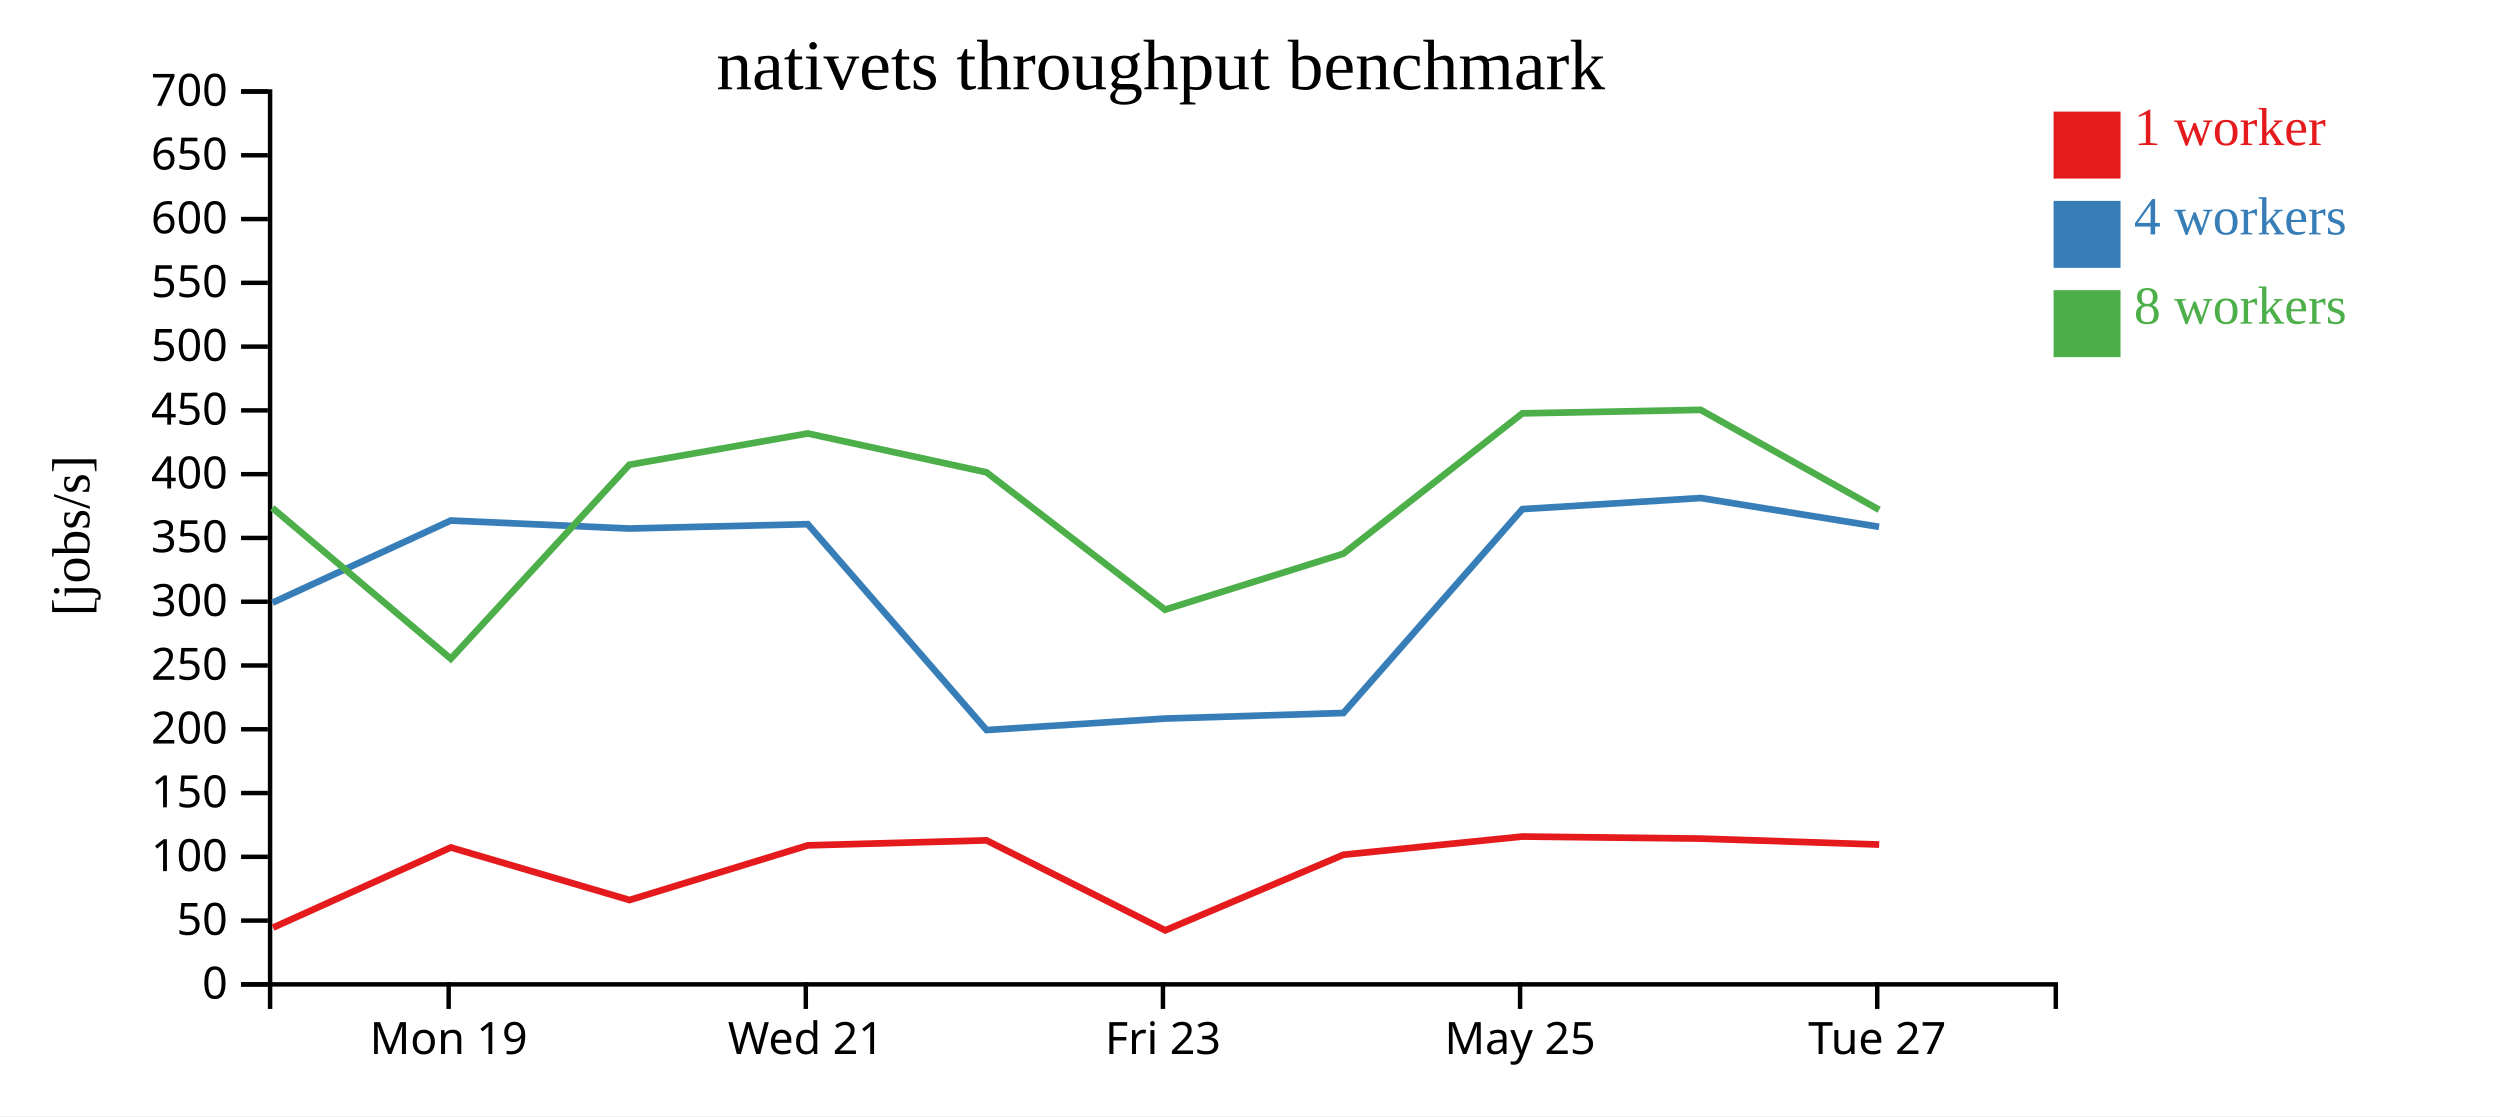
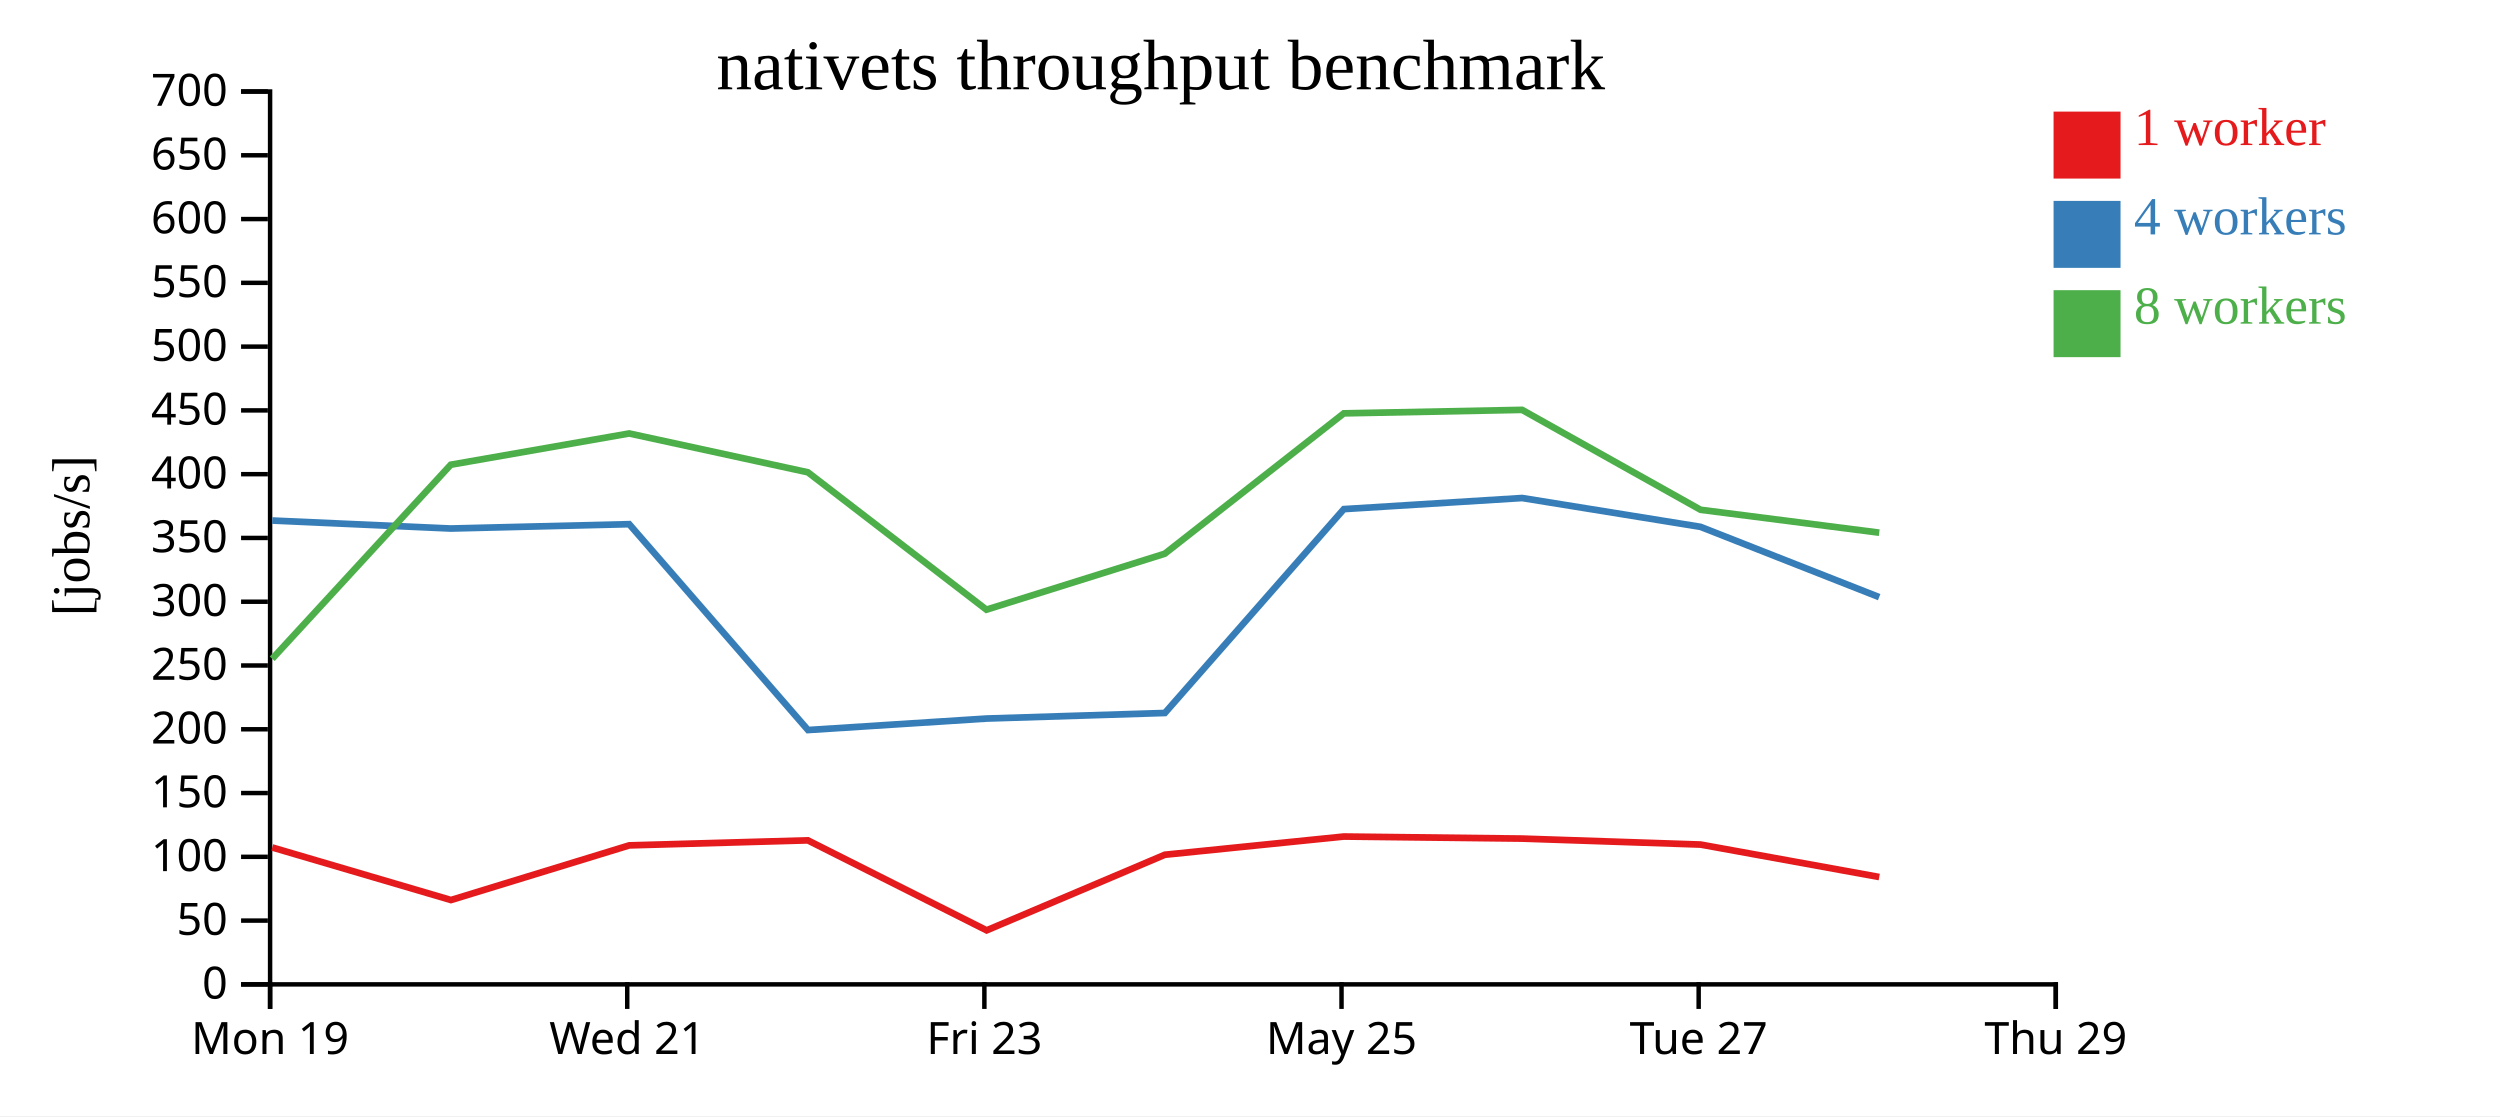
<svg xmlns="http://www.w3.org/2000/svg" width="560" height="250">
  <rect width="100%" height="100%" fill="white" />
  <g transform="translate(60,20)">
    <g transform="translate(0,200)" fill="none" font-size="10" font-family="sans-serif" text-anchor="middle">
      <path class="domain" stroke="currentColor" d="M0.5,6V0.5H400.5V6" />
-       <g class="tick" opacity="1" transform="translate(40.5,0)">
+       <g class="tick" opacity="1" transform="translate(0.5,0)">
        <line stroke="currentColor" y2="6" />
        <text fill="currentColor" y="9" dy="0.71em">Mon 19</text>
      </g>
-       <g class="tick" opacity="1" transform="translate(120.5,0)">
+       <g class="tick" opacity="1" transform="translate(80.5,0)">
        <line stroke="currentColor" y2="6" />
        <text fill="currentColor" y="9" dy="0.71em">Wed 21</text>
      </g>
-       <g class="tick" opacity="1" transform="translate(200.5,0)">
+       <g class="tick" opacity="1" transform="translate(160.5,0)">
        <line stroke="currentColor" y2="6" />
        <text fill="currentColor" y="9" dy="0.71em">Fri 23</text>
      </g>
-       <g class="tick" opacity="1" transform="translate(280.5,0)">
+       <g class="tick" opacity="1" transform="translate(240.5,0)">
        <line stroke="currentColor" y2="6" />
        <text fill="currentColor" y="9" dy="0.71em">May 25</text>
      </g>
-       <g class="tick" opacity="1" transform="translate(360.5,0)">
+       <g class="tick" opacity="1" transform="translate(320.5,0)">
        <line stroke="currentColor" y2="6" />
        <text fill="currentColor" y="9" dy="0.71em">Tue 27</text>
+       </g>
+       <g class="tick" opacity="1" transform="translate(400.5,0)">
+         <line stroke="currentColor" y2="6" />
+         <text fill="currentColor" y="9" dy="0.71em">Thu 29</text>
      </g>
    </g>
    <g fill="none" font-size="10" font-family="sans-serif" text-anchor="end">
      <path class="domain" stroke="currentColor" d="M-6,200.5H0.5V0.5H-6" />
      <g class="tick" opacity="1" transform="translate(0,200.5)">
        <line stroke="currentColor" x2="-6" />
        <text fill="currentColor" x="-9" dy="0.32em">0</text>
      </g>
      <g class="tick" opacity="1" transform="translate(0,186.2143)">
        <line stroke="currentColor" x2="-6" />
        <text fill="currentColor" x="-9" dy="0.32em">50</text>
      </g>
      <g class="tick" opacity="1" transform="translate(0,171.9286)">
        <line stroke="currentColor" x2="-6" />
        <text fill="currentColor" x="-9" dy="0.32em">100</text>
      </g>
      <g class="tick" opacity="1" transform="translate(0,157.6429)">
        <line stroke="currentColor" x2="-6" />
        <text fill="currentColor" x="-9" dy="0.32em">150</text>
      </g>
      <g class="tick" opacity="1" transform="translate(0,143.3571)">
        <line stroke="currentColor" x2="-6" />
        <text fill="currentColor" x="-9" dy="0.32em">200</text>
      </g>
      <g class="tick" opacity="1" transform="translate(0,129.0714)">
        <line stroke="currentColor" x2="-6" />
        <text fill="currentColor" x="-9" dy="0.32em">250</text>
      </g>
      <g class="tick" opacity="1" transform="translate(0,114.7857)">
        <line stroke="currentColor" x2="-6" />
        <text fill="currentColor" x="-9" dy="0.32em">300</text>
      </g>
      <g class="tick" opacity="1" transform="translate(0,100.5)">
        <line stroke="currentColor" x2="-6" />
        <text fill="currentColor" x="-9" dy="0.32em">350</text>
      </g>
      <g class="tick" opacity="1" transform="translate(0,86.21429)">
        <line stroke="currentColor" x2="-6" />
        <text fill="currentColor" x="-9" dy="0.32em">400</text>
      </g>
      <g class="tick" opacity="1" transform="translate(0,71.92857)">
        <line stroke="currentColor" x2="-6" />
        <text fill="currentColor" x="-9" dy="0.32em">450</text>
      </g>
      <g class="tick" opacity="1" transform="translate(0,57.64286)">
        <line stroke="currentColor" x2="-6" />
        <text fill="currentColor" x="-9" dy="0.32em">500</text>
      </g>
      <g class="tick" opacity="1" transform="translate(0,43.35714)">
        <line stroke="currentColor" x2="-6" />
        <text fill="currentColor" x="-9" dy="0.32em">550</text>
      </g>
      <g class="tick" opacity="1" transform="translate(0,29.07143)">
        <line stroke="currentColor" x2="-6" />
        <text fill="currentColor" x="-9" dy="0.32em">600</text>
      </g>
      <g class="tick" opacity="1" transform="translate(0,14.78571)">
        <line stroke="currentColor" x2="-6" />
        <text fill="currentColor" x="-9" dy="0.32em">650</text>
      </g>
      <g class="tick" opacity="1" transform="translate(0,0.5)">
        <line stroke="currentColor" x2="-6" />
        <text fill="currentColor" x="-9" dy="0.32em">700</text>
      </g>
    </g>
    <text text-anchor="middle" style="font-size: 12px" transform="rotate(-90)" y="-40" x="-100">[jobs/s]</text>
    <text text-anchor="middle" style="font-size: 16px" y="0" x="200">nativets throughput benchmark</text>
-     <path class="line" fill="none" stroke="#e41a1c" stroke-width="1.5" d="M1.159,187.784L40.986,169.836L81.01,181.607L120.957,169.365L160.962,168.238L201.005,188.397L240.928,171.463L281.019,167.386L320.959,167.845L360.938,169.184" />
-     <path class="line" fill="none" stroke="#377eb8" stroke-width="1.5" d="M1.035,115.004L40.971,96.599L80.956,98.389L120.939,97.416L160.992,143.527L201.022,140.954L240.931,139.708L281.019,94.043L320.952,91.556L360.916,98.014" />
-     <path class="line" fill="none" stroke="#4daf4a" stroke-width="1.5" d="M0.994,93.76L40.979,127.566L80.972,84.099L120.931,77.095L160.967,85.798L200.956,116.564L240.908,104.031L281.01,72.591L320.945,71.81L360.929,94.193" />
+     <path class="line" fill="none" stroke="#e41a1c" stroke-width="1.5" d="M0.986,169.836L41.01,181.607L80.957,169.365L120.962,168.238L161.005,188.397L200.928,171.463L241.019,167.386L280.959,167.845L320.938,169.184L360.949,176.453" />
+     <path class="line" fill="none" stroke="#377eb8" stroke-width="1.5" d="M0.971,96.599L40.956,98.389L80.939,97.416L120.992,143.527L161.022,140.954L200.931,139.708L241.019,94.043L280.952,91.556L320.916,98.014L360.935,113.76" />
+     <path class="line" fill="none" stroke="#4daf4a" stroke-width="1.5" d="M0.979,127.566L40.972,84.099L80.931,77.095L120.967,85.798L160.956,116.564L200.908,104.031L241.01,72.591L280.945,71.81L320.929,94.193L360.948,99.32" />
    <rect class="dot" x="400" y="5" width="15" height="15" style="fill: #e41a1c;" />
    <rect class="dot" x="400" y="25" width="15" height="15" style="fill: #377eb8;" />
    <rect class="dot" x="400" y="45" width="15" height="15" style="fill: #4daf4a;" />
    <text class="label" x="418" y="12.5" style="fill: #e41a1c; alignment-baseline: middle;" text-anchor="left">1 worker</text>
    <text class="label" x="418" y="32.5" style="fill: #377eb8; alignment-baseline: middle;" text-anchor="left">4 workers</text>
    <text class="label" x="418" y="52.5" style="fill: #4daf4a; alignment-baseline: middle;" text-anchor="left">8 workers</text>
  </g>
</svg>
